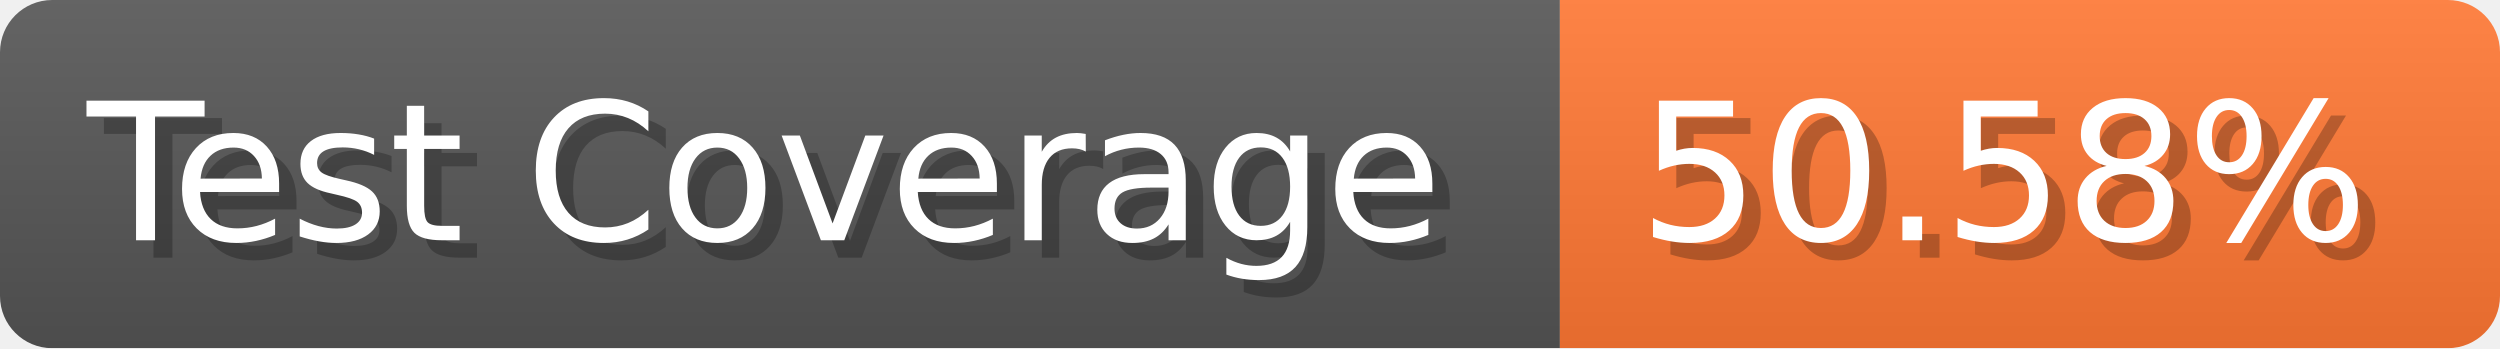
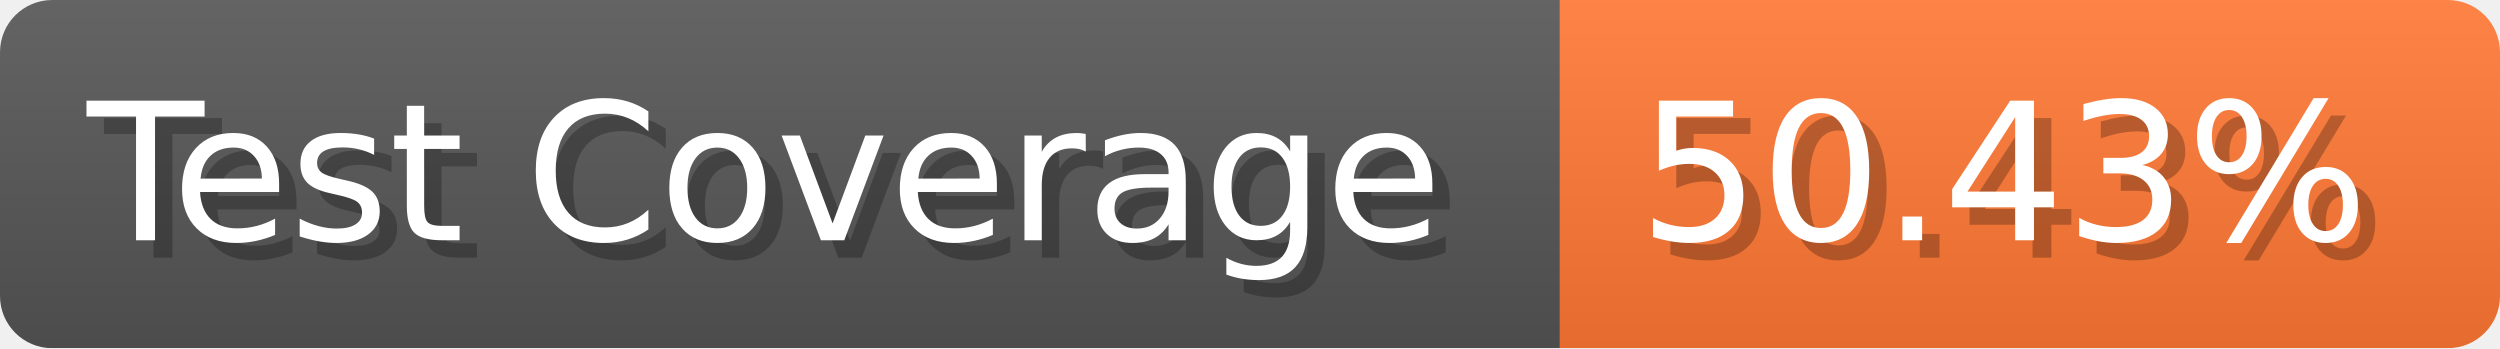
- <svg xmlns="http://www.w3.org/2000/svg" width="143.6" height="20" viewBox="0 0 1436 200" role="img" aria-label="Test Coverage: 50.58%">
+ <svg xmlns="http://www.w3.org/2000/svg" width="143.6" height="20" viewBox="0 0 1436 200" role="img" aria-label="Test Coverage: 50.43%">
  <linearGradient id="a" x2="0" y2="100%">
    <stop offset="0" stop-opacity=".1" stop-color="#EEE" />
    <stop offset="1" stop-opacity=".1" />
  </linearGradient>
  <mask id="m">
    <rect width="1436" height="200" rx="30" fill="#FFF" />
  </mask>
  <g mask="url(#m)">
    <rect width="896" height="200" fill="#555" />
    <rect width="540" height="200" fill="#F73" x="896" />
    <rect width="1436" height="200" fill="url(#a)" />
  </g>
  <g aria-hidden="true" fill="#fff" text-anchor="start" font-family="Verdana,DejaVu Sans,sans-serif" font-size="110">
    <text x="60" y="148" textLength="796" fill="#000" opacity="0.25">Test Coverage</text>
    <text x="50" y="138" textLength="796">Test Coverage</text>
-     <text x="951" y="148" textLength="440" fill="#000" opacity="0.25">50.58%</text>
-     <text x="941" y="138" textLength="440">50.58%</text>
+     <text x="951" y="148" textLength="440" fill="#000" opacity="0.25">50.43%</text>
+     <text x="941" y="138" textLength="440">50.43%</text>
  </g>
</svg>
